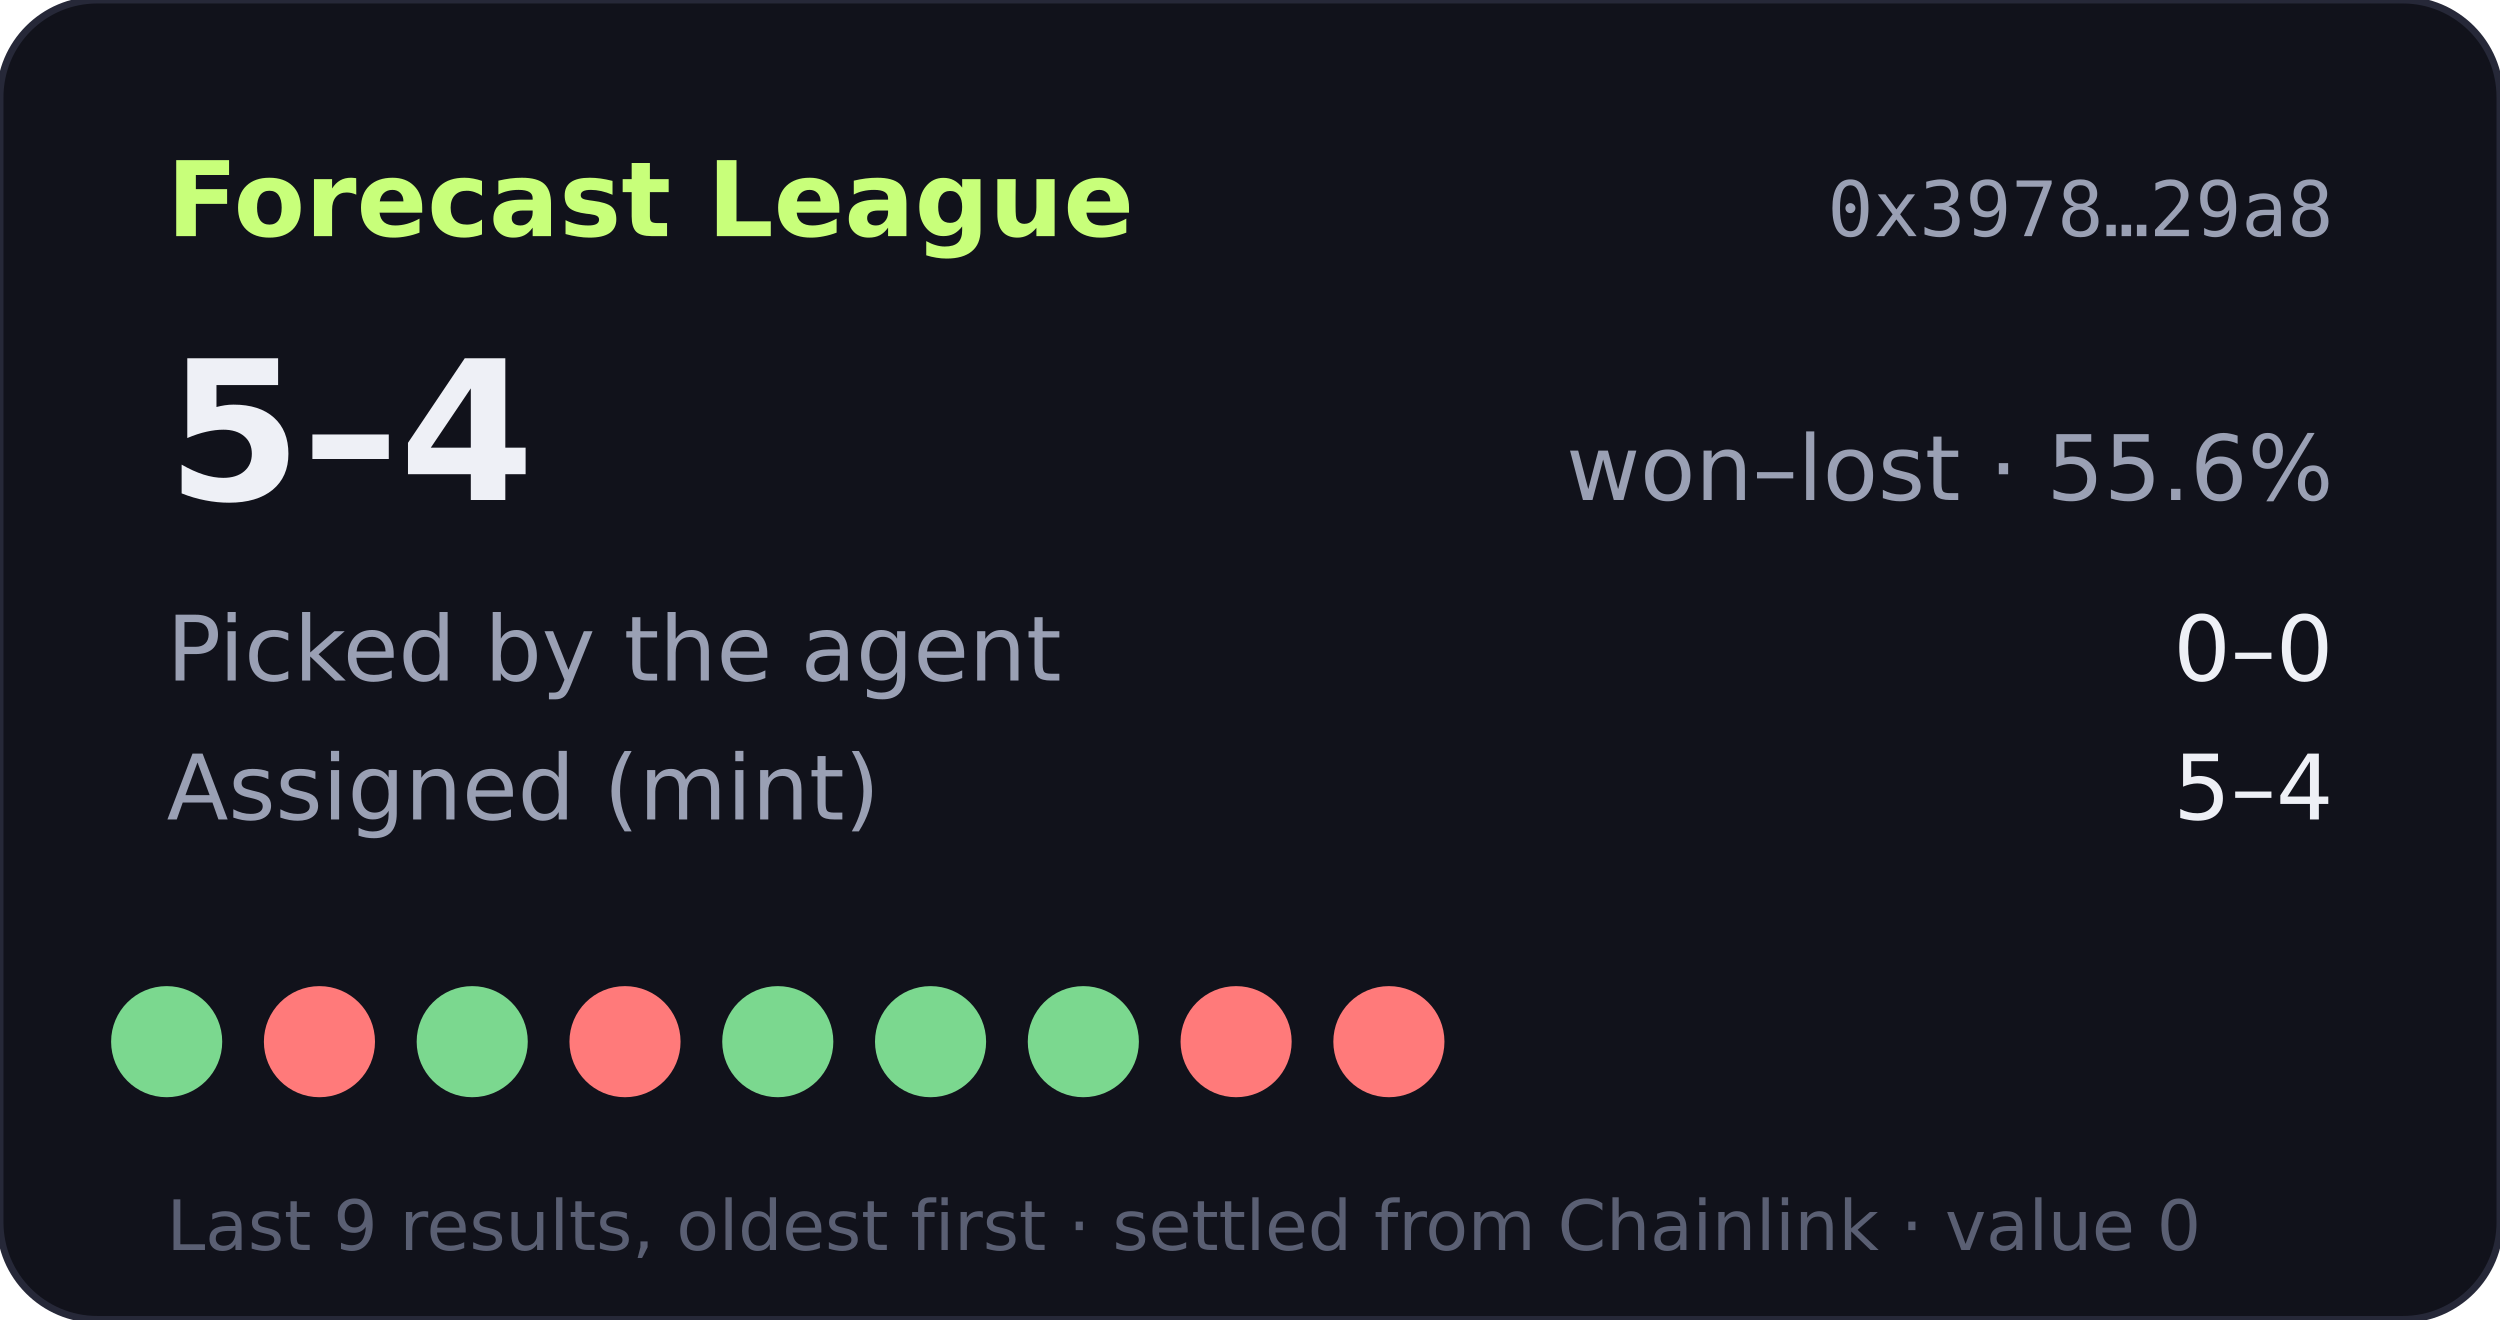
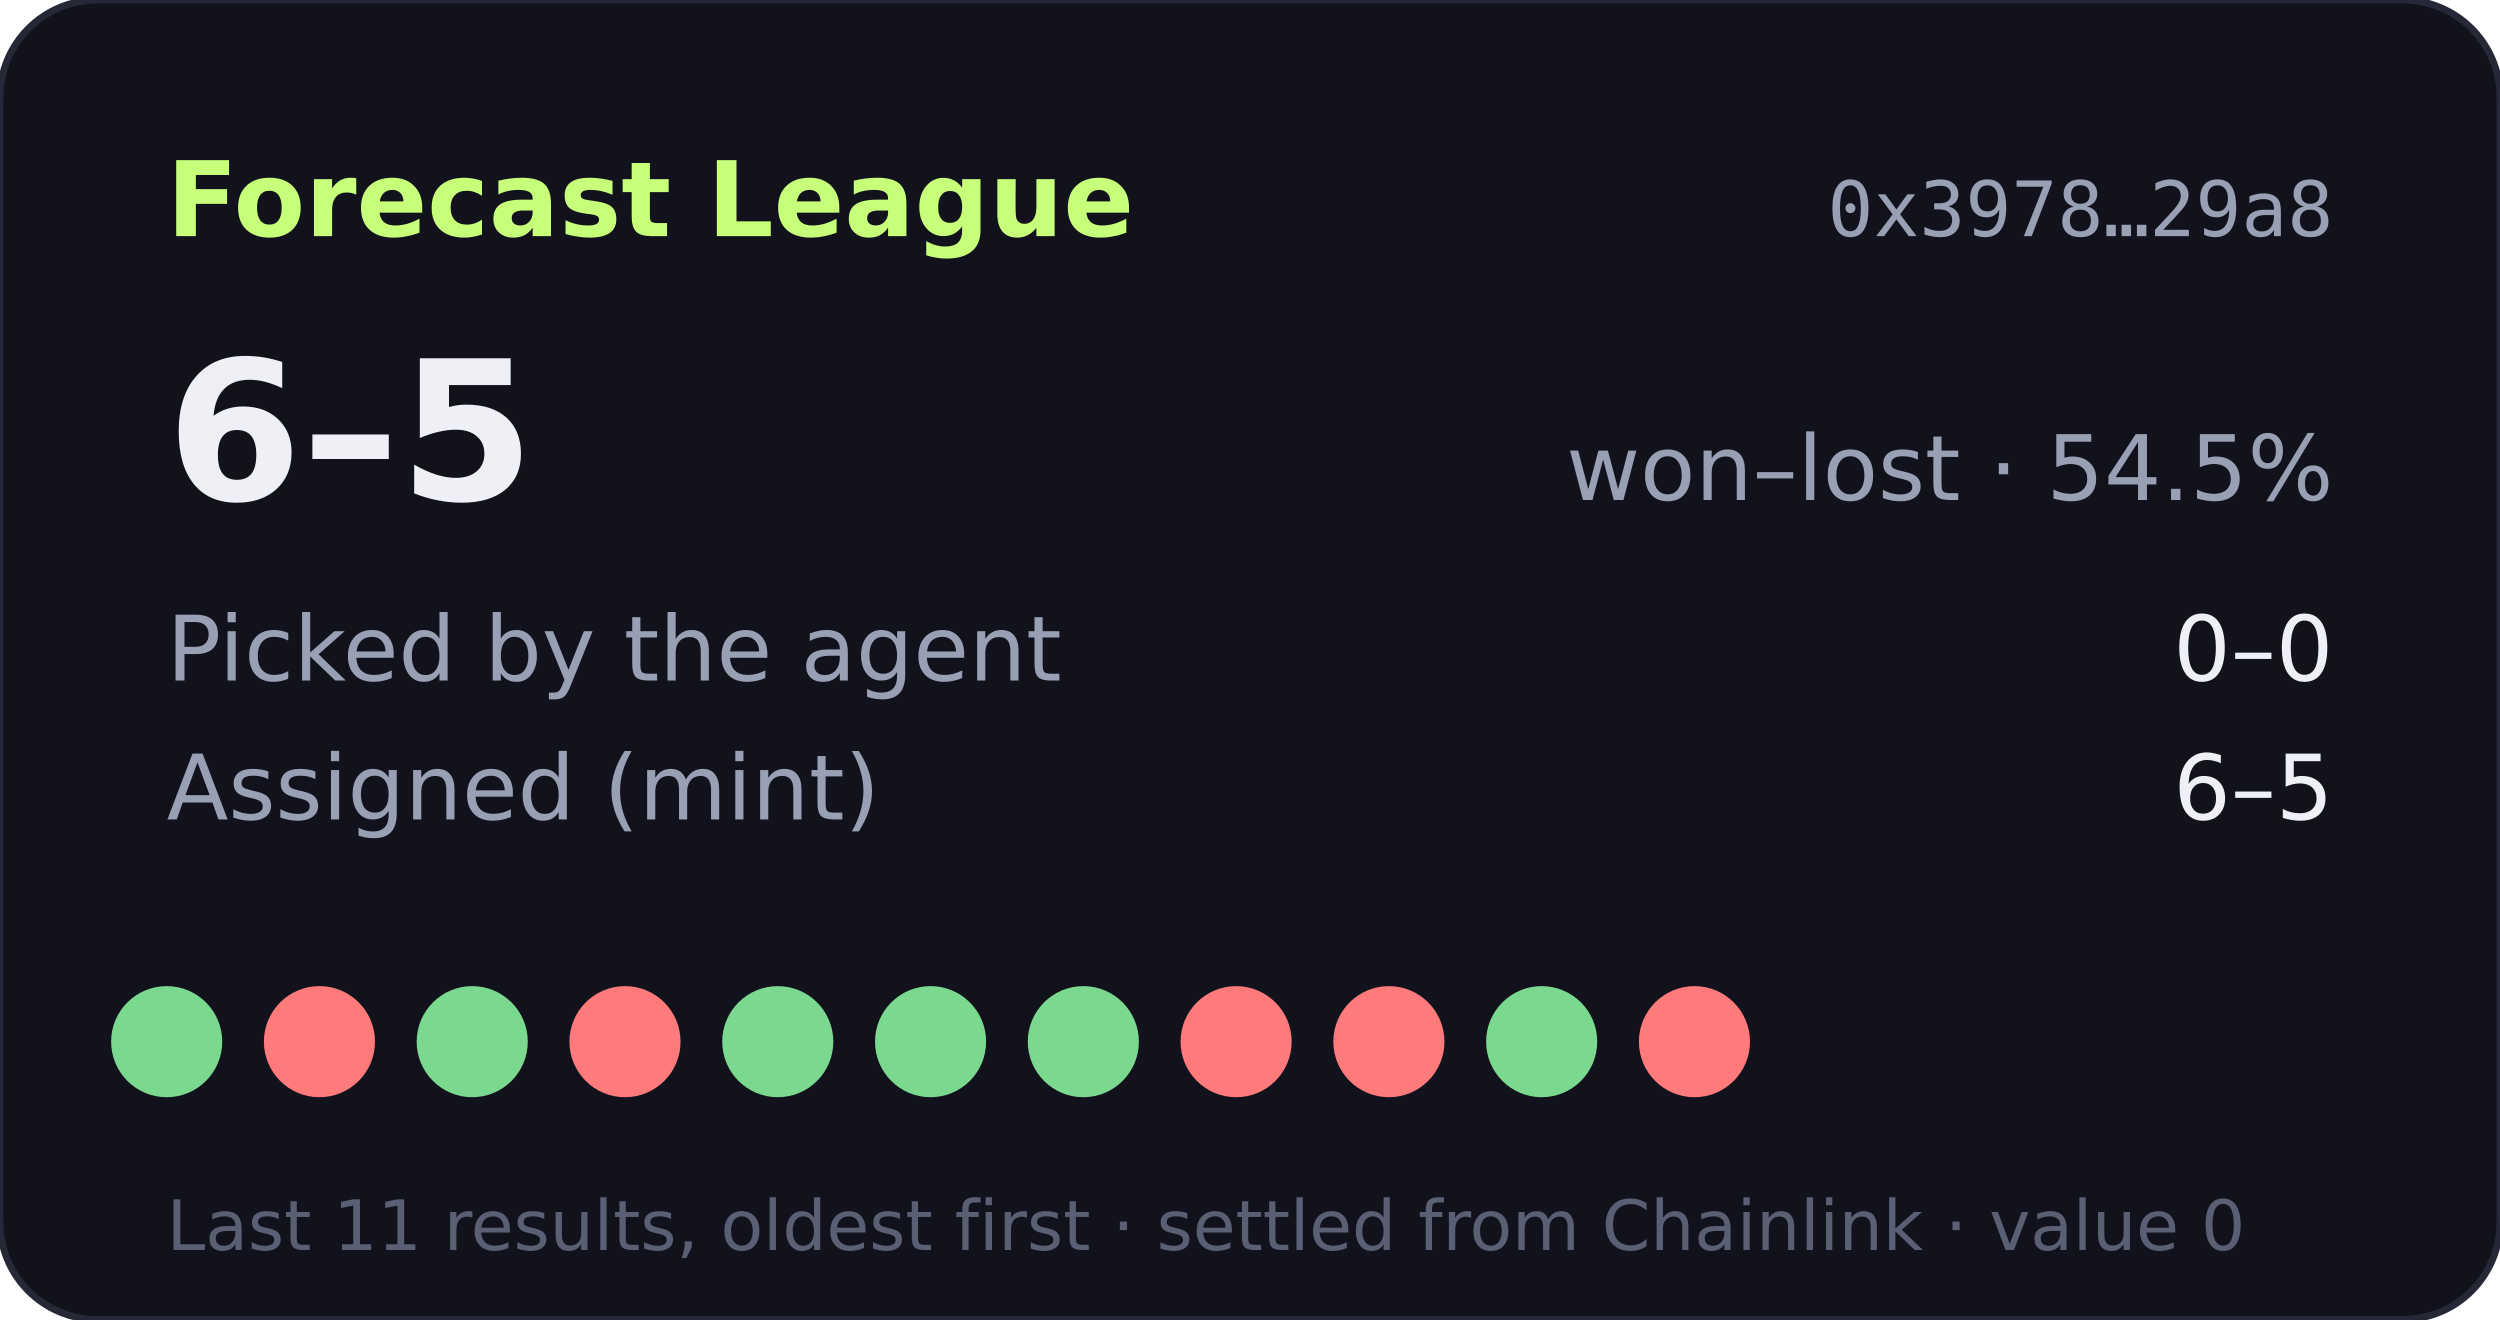
- <svg xmlns="http://www.w3.org/2000/svg" width="360" height="190" viewBox="0 0 360 190" role="img" aria-label="Forecast League record 5-4">
+ <svg xmlns="http://www.w3.org/2000/svg" width="360" height="190" viewBox="0 0 360 190" role="img" aria-label="Forecast League record 6-5">
  <rect width="360" height="190" rx="14" fill="#11121b" stroke="#262838" />
  <text x="24" y="34" fill="#c8ff7a" font-size="15" font-weight="700" font-family="Verdana,DejaVu Sans,sans-serif">Forecast League</text>
  <text x="336" y="34" fill="#9aa0b4" font-size="11" text-anchor="end" font-family="monospace">0x3978…29a8</text>
  <g font-family="Verdana,DejaVu Sans,sans-serif">
-     <text x="24" y="72" fill="#eef0f6" font-size="28" font-weight="700">5–4</text>
-     <text x="336" y="72" fill="#9aa0b4" font-size="13" text-anchor="end">won–lost · 55.6%</text>
+     <text x="24" y="72" fill="#eef0f6" font-size="28" font-weight="700">6–5</text>
+     <text x="336" y="72" fill="#9aa0b4" font-size="13" text-anchor="end">won–lost · 54.5%</text>
    <text x="24" y="98" fill="#9aa0b4" font-size="13">Picked by the agent</text>
    <text x="336" y="98" fill="#eef0f6" font-size="13" text-anchor="end">0–0</text>
    <text x="24" y="118" fill="#9aa0b4" font-size="13">Assigned (mint)</text>
-     <text x="336" y="118" fill="#eef0f6" font-size="13" text-anchor="end">5–4</text>
+     <text x="336" y="118" fill="#eef0f6" font-size="13" text-anchor="end">6–5</text>
    <circle cx="24" cy="150" r="8" fill="#7bd88f" />
    <circle cx="46" cy="150" r="8" fill="#ff7a7a" />
    <circle cx="68" cy="150" r="8" fill="#7bd88f" />
    <circle cx="90" cy="150" r="8" fill="#ff7a7a" />
    <circle cx="112" cy="150" r="8" fill="#7bd88f" />
    <circle cx="134" cy="150" r="8" fill="#7bd88f" />
    <circle cx="156" cy="150" r="8" fill="#7bd88f" />
    <circle cx="178" cy="150" r="8" fill="#ff7a7a" />
    <circle cx="200" cy="150" r="8" fill="#ff7a7a" />
-     <text x="24" y="180" fill="#5a5f73" font-size="10">Last 9 results, oldest first · settled from Chainlink · value 0</text>
+     <circle cx="222" cy="150" r="8" fill="#7bd88f" />
+     <circle cx="244" cy="150" r="8" fill="#ff7a7a" />
+     <text x="24" y="180" fill="#5a5f73" font-size="10">Last 11 results, oldest first · settled from Chainlink · value 0</text>
  </g>
</svg>
